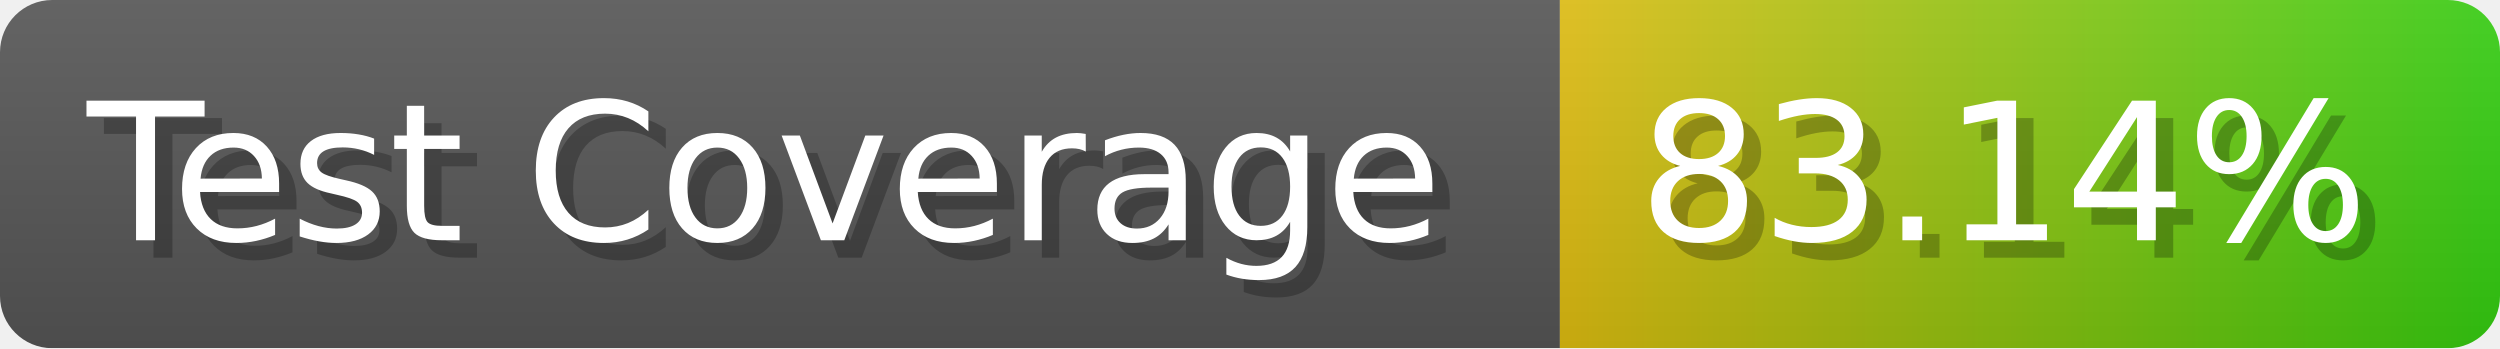
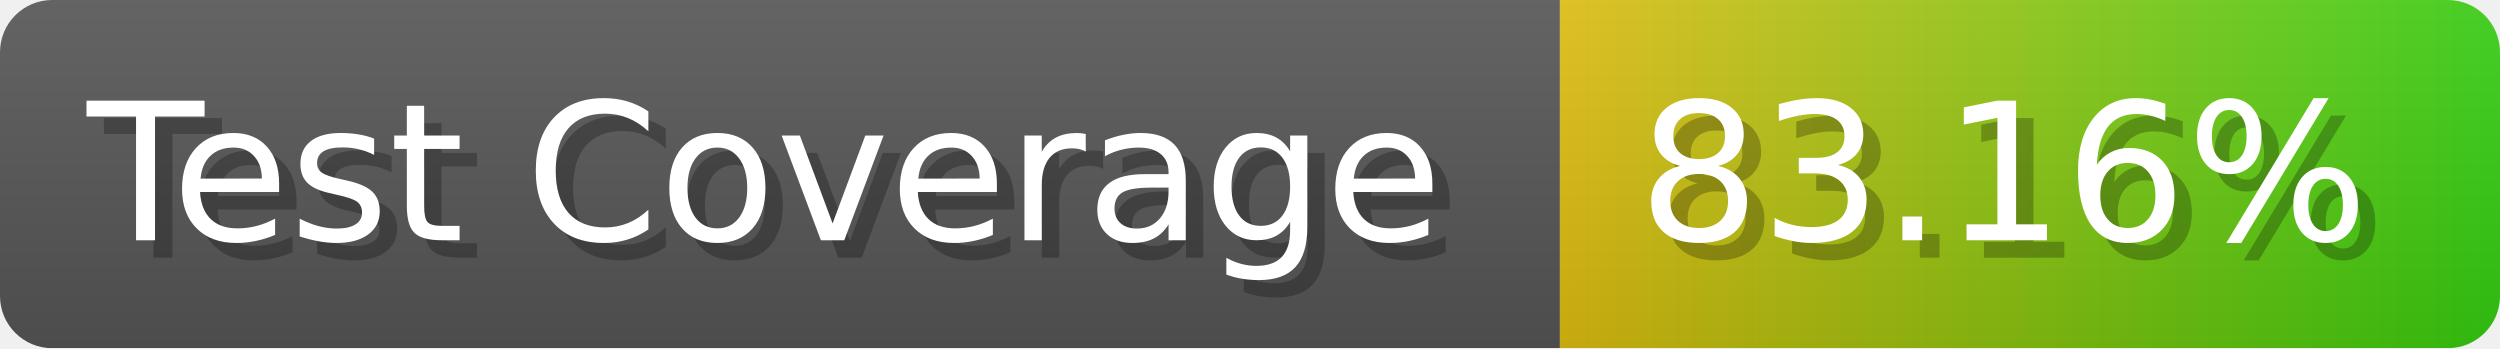
- <svg xmlns="http://www.w3.org/2000/svg" width="143.6" height="20" viewBox="0 0 1436 200" role="img" aria-label="Test Coverage: 83.14%">
+ <svg xmlns="http://www.w3.org/2000/svg" width="143.6" height="20" viewBox="0 0 1436 200" role="img" aria-label="Test Coverage: 83.16%">
  <linearGradient id="a" x2="0" y2="100%">
    <stop offset="0" stop-opacity=".1" stop-color="#EEE" />
    <stop offset="1" stop-opacity=".1" />
  </linearGradient>
  <mask id="m">
    <rect width="1436" height="200" rx="30" fill="#FFF" />
  </mask>
  <g mask="url(#m)">
    <rect width="896" height="200" fill="#555" />
    <rect width="540" height="200" fill="url(#x)" x="896" />
    <rect width="1436" height="200" fill="url(#a)" />
  </g>
  <g aria-hidden="true" fill="#fff" text-anchor="start" font-family="Verdana,DejaVu Sans,sans-serif" font-size="110">
    <text x="60" y="148" textLength="796" fill="#000" opacity="0.25">Test Coverage</text>
    <text x="50" y="138" textLength="796">Test Coverage</text>
-     <text x="951" y="148" textLength="440" fill="#000" opacity="0.25">83.14%</text>
-     <text x="941" y="138" textLength="440">83.14%</text>
+     <text x="951" y="148" textLength="440" fill="#000" opacity="0.25">83.16%</text>
+     <text x="941" y="138" textLength="440">83.16%</text>
  </g>
  <linearGradient id="x" x1="0%" y1="0%" x2="100%" y2="0%">
    <stop offset="0%" style="stop-color:#DB1" />
    <stop offset="100%" style="stop-color:#3C1" />
  </linearGradient>
</svg>
